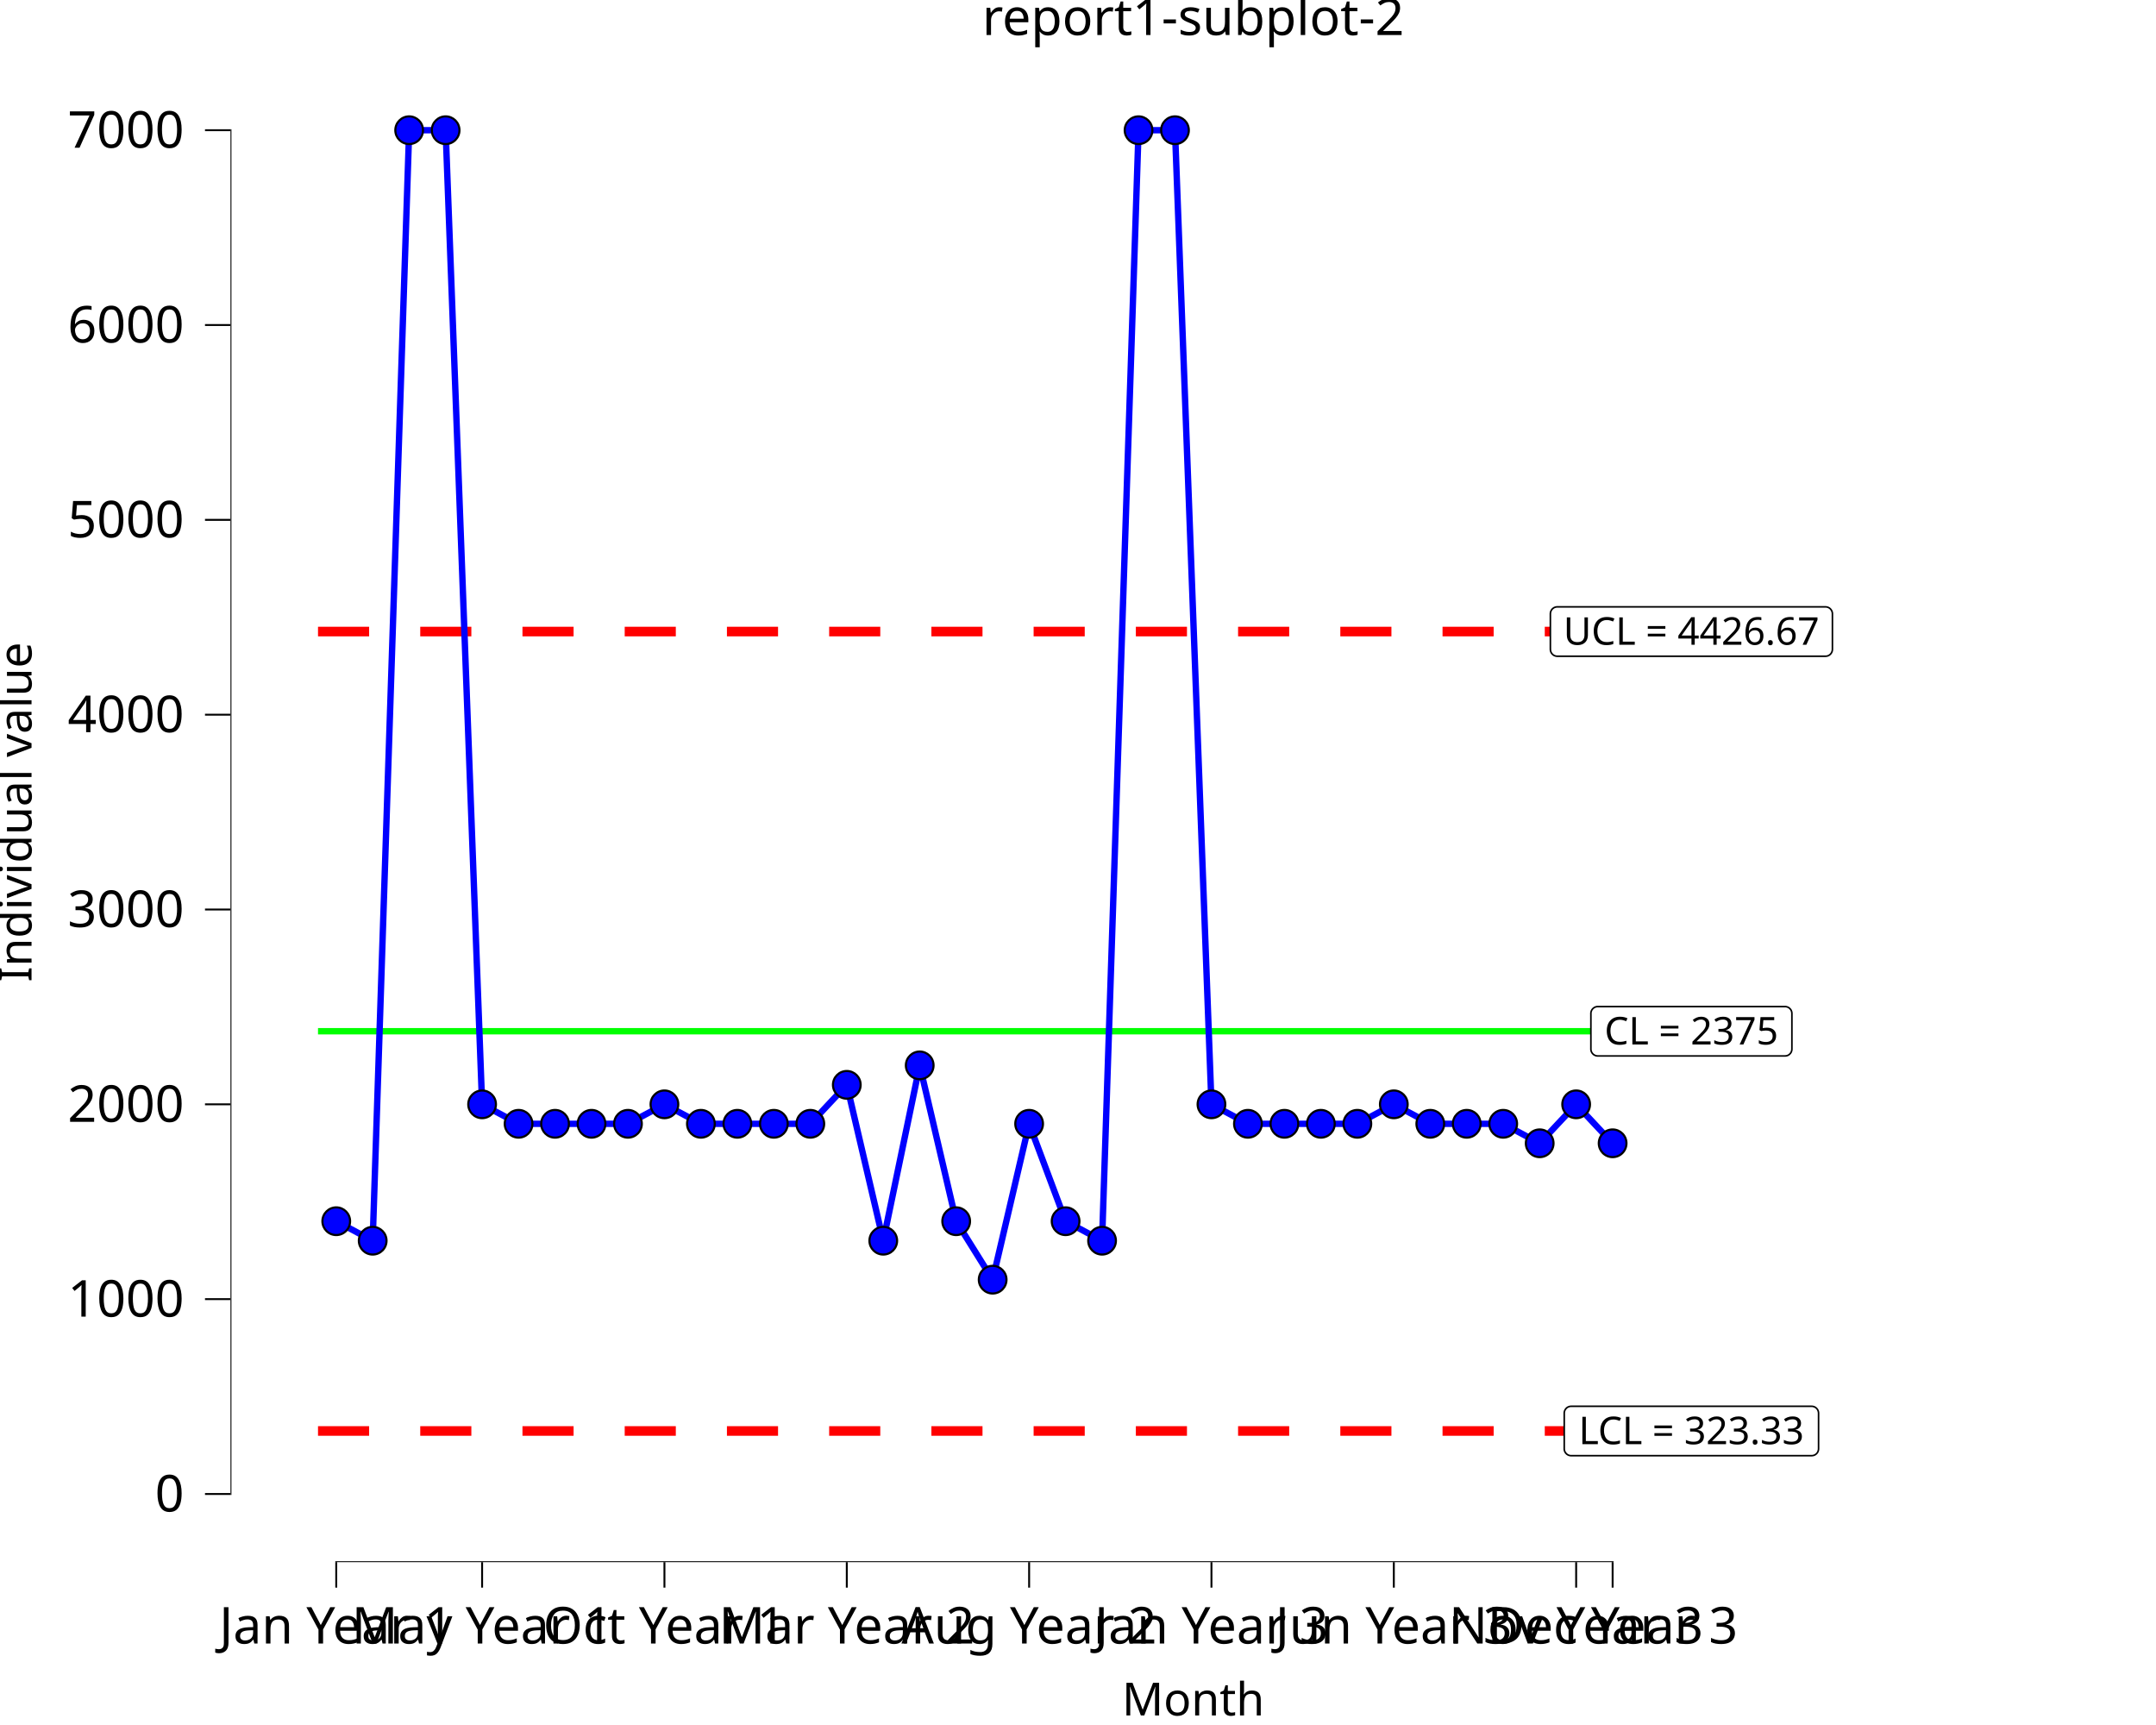
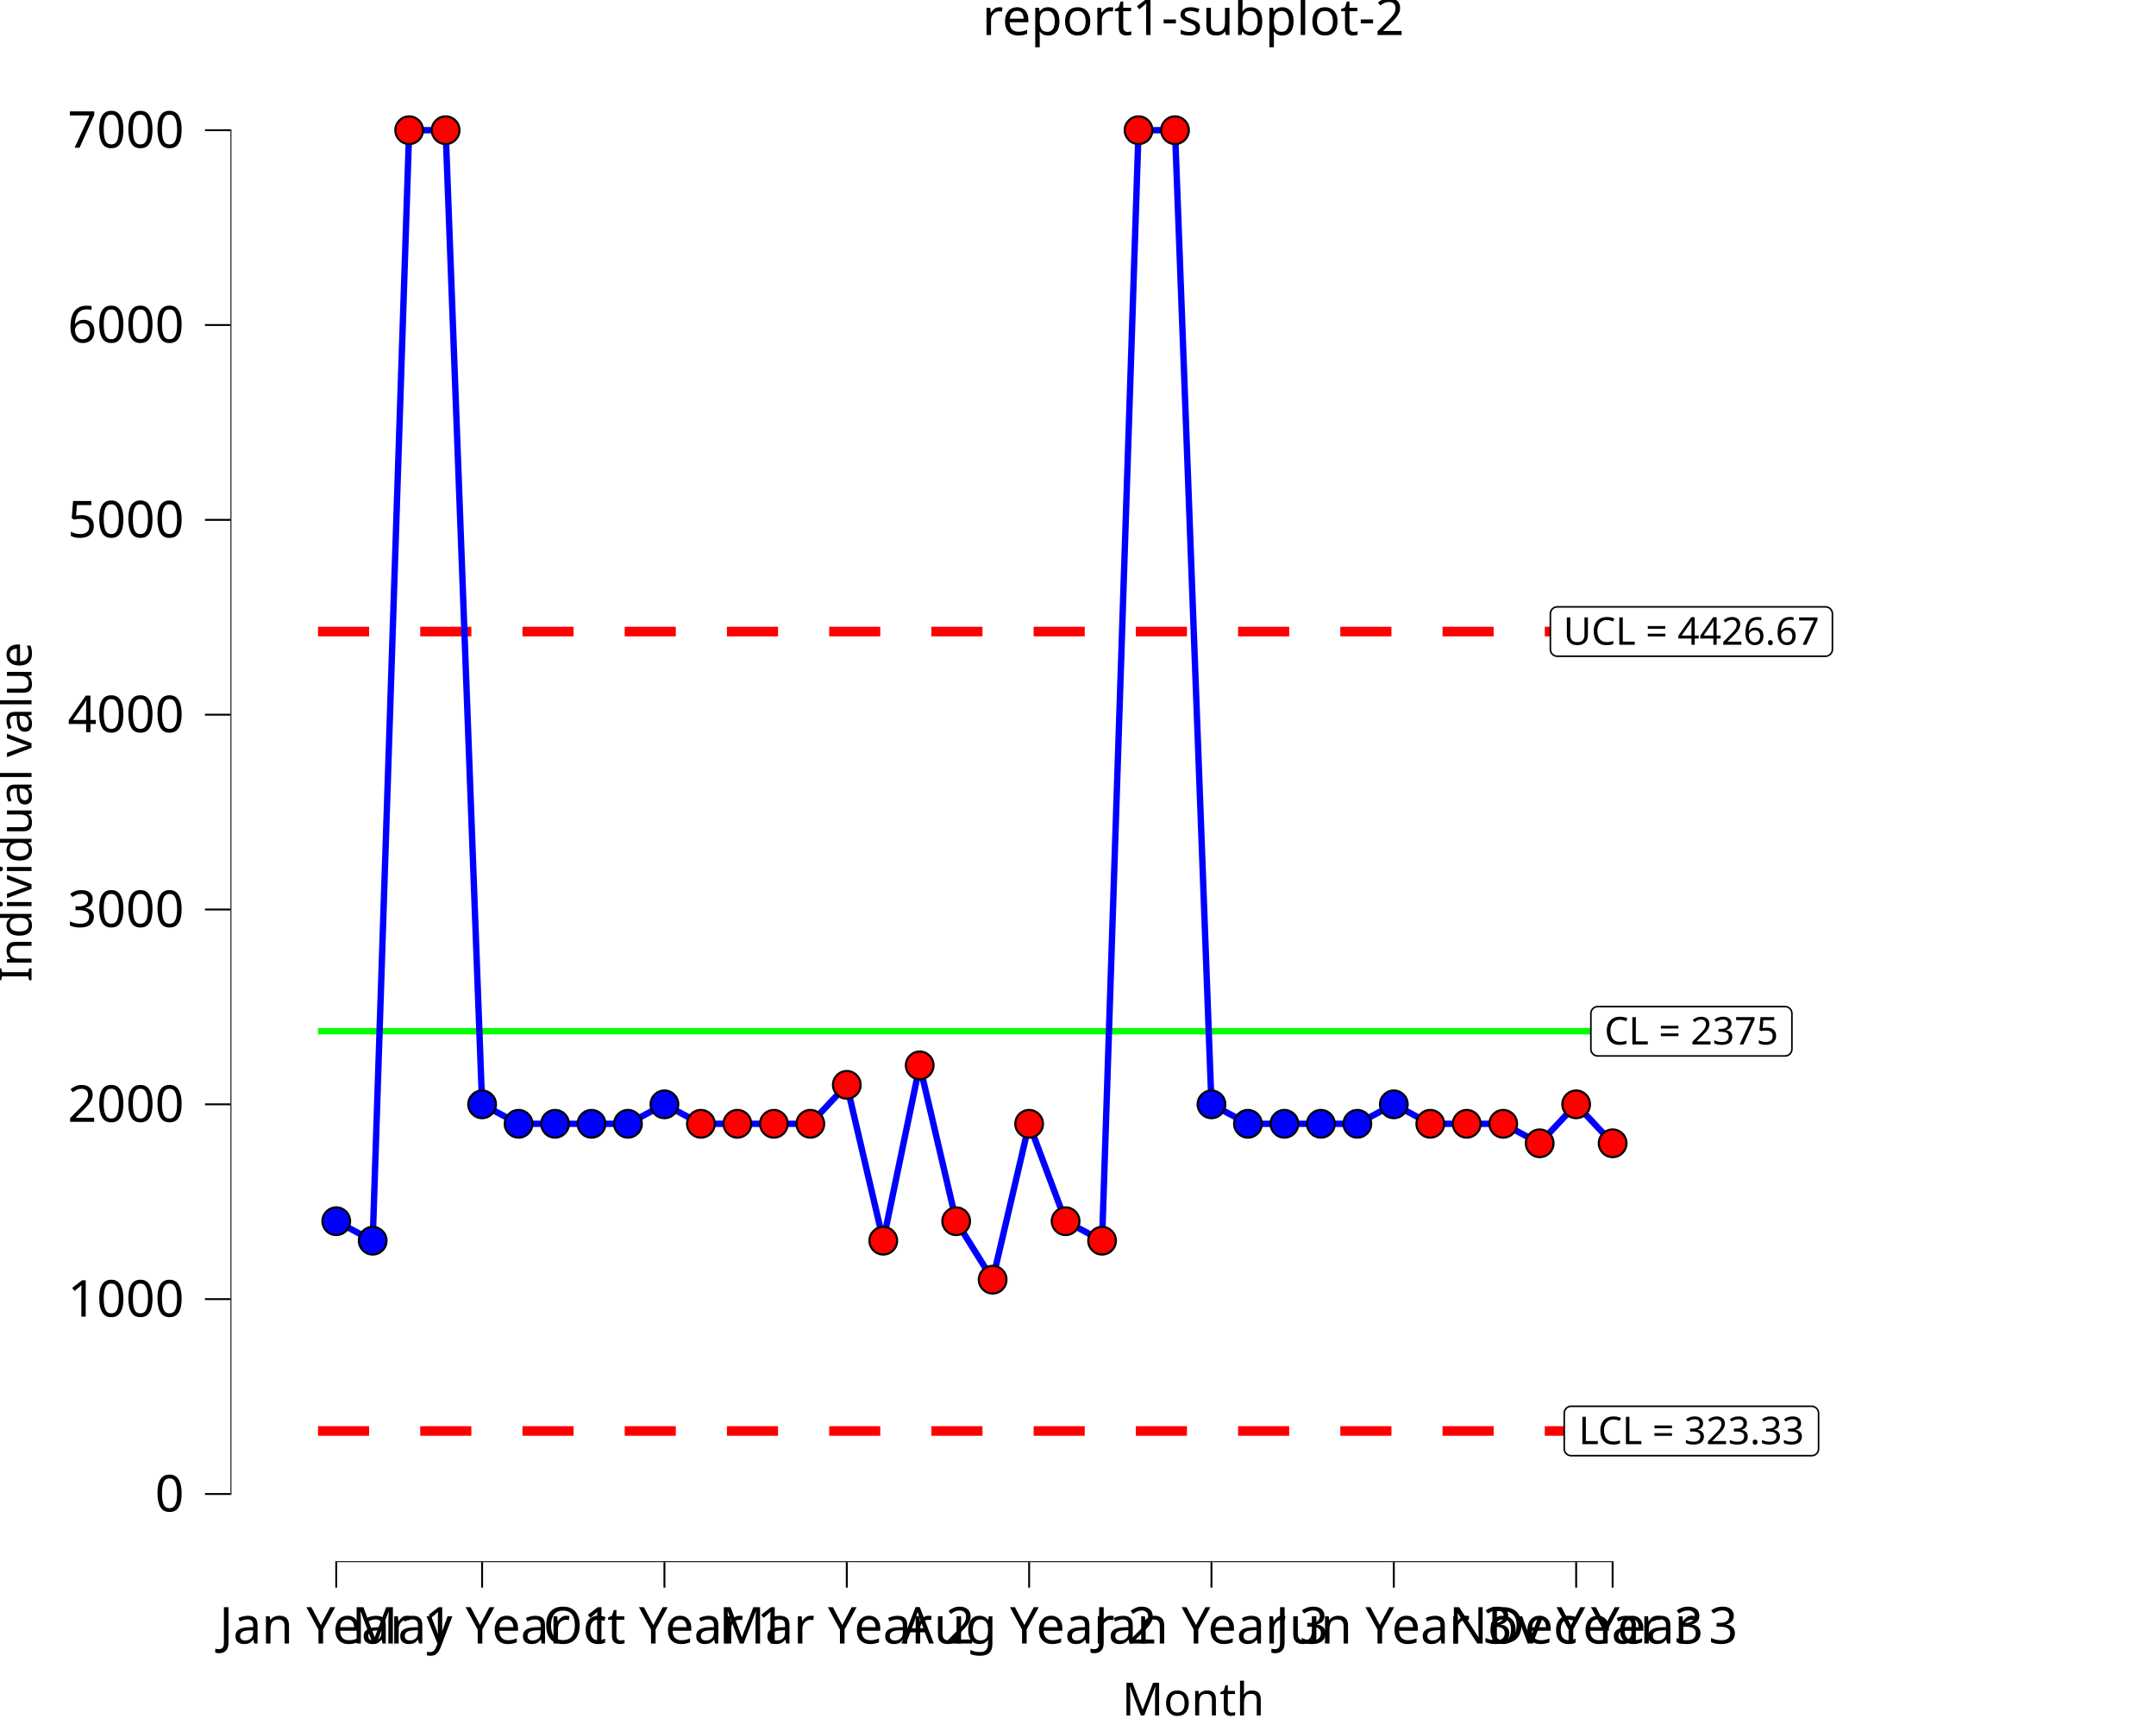
<svg xmlns="http://www.w3.org/2000/svg" class="svglite" data-engine-version="2.0" width="720.00pt" height="576.00pt" viewBox="0 0 720.00 576.00">
  <defs>
    <style type="text/css">
    .svglite line, .svglite polyline, .svglite polygon, .svglite path, .svglite rect, .svglite circle {
      fill: none;
      stroke: #000000;
      stroke-linecap: round;
      stroke-linejoin: round;
      stroke-miterlimit: 10.00;
    }
  </style>
  </defs>
  <rect width="100%" height="100%" style="stroke: none; fill: #FFFFFF;" />
  <defs>
    <clipPath id="cpMC4wMHw3MjAuMDB8MC4wMHw1NzYuMDA=">
      <rect x="0.00" y="0.00" width="720.00" height="576.00" />
    </clipPath>
  </defs>
  <g clip-path="url(#cpMC4wMHw3MjAuMDB8MC4wMHw1NzYuMDA=)">
    <rect x="0.00" y="0.00" width="720.00" height="576.00" style="stroke-width: 10.67; stroke: none;" />
  </g>
  <defs>
    <clipPath id="cpNzYuOTd8NzIwLjAwfDIwLjcxfDUyMS42Mw==">
      <rect x="76.97" y="20.71" width="643.03" height="500.92" />
    </clipPath>
  </defs>
  <g clip-path="url(#cpNzYuOTd8NzIwLjAwfDIwLjcxfDUyMS42Mw==)">
    <rect x="76.97" y="20.71" width="643.03" height="500.92" style="stroke-width: 10.67; stroke: none;" />
    <polyline points="106.20,344.35 118.38,344.35 118.38,344.35 130.55,344.35 130.55,344.35 142.73,344.35 142.73,344.35 154.91,344.35 154.91,344.35 167.09,344.35 167.09,344.35 179.27,344.35 179.27,344.35 191.45,344.35 191.45,344.35 203.63,344.35 203.63,344.35 215.80,344.35 215.80,344.35 227.98,344.35 227.98,344.35 240.16,344.35 240.16,344.35 252.34,344.35 252.34,344.35 264.52,344.35 264.52,344.35 276.70,344.35 276.70,344.35 288.88,344.35 288.88,344.35 301.05,344.35 301.05,344.35 313.23,344.35 313.23,344.35 325.41,344.35 325.41,344.35 337.59,344.35 337.59,344.35 349.77,344.35 349.77,344.35 361.95,344.35 361.95,344.35 374.13,344.35 374.13,344.35 386.31,344.35 386.31,344.35 398.48,344.35 398.48,344.35 410.66,344.35 410.66,344.35 422.84,344.35 422.84,344.35 435.02,344.35 435.02,344.35 447.20,344.35 447.20,344.35 459.38,344.35 459.38,344.35 471.56,344.35 471.56,344.35 483.73,344.35 483.73,344.35 495.91,344.35 495.91,344.35 508.09,344.35 508.09,344.35 520.27,344.35 520.27,344.35 532.45,344.35 532.45,344.35 544.63,344.35 544.63,344.35 " style="stroke-width: 2.13; stroke: #00FF00; stroke-linecap: butt;" />
    <polyline points="106.20,210.88 118.38,210.88 118.38,210.88 130.55,210.88 130.55,210.88 142.73,210.88 142.73,210.88 154.91,210.88 154.91,210.88 167.09,210.88 167.09,210.88 179.27,210.88 179.27,210.88 191.45,210.88 191.45,210.88 203.63,210.88 203.63,210.88 215.80,210.88 215.80,210.88 227.98,210.88 227.98,210.88 240.16,210.88 240.16,210.88 252.34,210.88 252.34,210.88 264.52,210.88 264.52,210.88 276.70,210.88 276.70,210.88 288.88,210.88 288.88,210.88 301.05,210.88 301.05,210.88 313.23,210.88 313.23,210.88 325.41,210.88 325.41,210.88 337.59,210.88 337.59,210.88 349.77,210.88 349.77,210.88 361.95,210.88 361.95,210.88 374.13,210.88 374.13,210.88 386.31,210.88 386.31,210.88 398.48,210.88 398.48,210.88 410.66,210.88 410.66,210.88 422.84,210.88 422.84,210.88 435.02,210.88 435.02,210.88 447.20,210.88 447.20,210.88 459.38,210.88 459.38,210.88 471.56,210.88 471.56,210.88 483.73,210.88 483.73,210.88 495.91,210.88 495.91,210.88 508.09,210.88 508.09,210.88 520.27,210.88 520.27,210.88 532.45,210.88 532.45,210.88 544.63,210.88 544.63,210.88 " style="stroke-width: 3.20; stroke: #FF0000; stroke-dasharray: 17.07,17.07; stroke-linecap: butt;" />
    <polyline points="106.20,477.82 118.38,477.82 118.38,477.82 130.55,477.82 130.55,477.82 142.73,477.82 142.73,477.82 154.91,477.82 154.91,477.82 167.09,477.82 167.09,477.82 179.27,477.82 179.27,477.82 191.45,477.82 191.45,477.82 203.63,477.82 203.63,477.82 215.80,477.82 215.80,477.82 227.98,477.82 227.98,477.82 240.16,477.82 240.16,477.82 252.34,477.82 252.34,477.82 264.52,477.82 264.52,477.82 276.70,477.82 276.70,477.82 288.88,477.82 288.88,477.82 301.05,477.82 301.05,477.82 313.23,477.82 313.23,477.82 325.41,477.82 325.41,477.82 337.59,477.82 337.59,477.82 349.77,477.82 349.77,477.82 361.95,477.82 361.95,477.82 374.13,477.82 374.13,477.82 386.31,477.82 386.31,477.82 398.48,477.82 398.48,477.82 410.66,477.82 410.66,477.82 422.84,477.82 422.84,477.82 435.02,477.82 435.02,477.82 447.20,477.82 447.20,477.82 459.38,477.82 459.38,477.82 471.56,477.82 471.56,477.82 483.73,477.82 483.73,477.82 495.91,477.82 495.91,477.82 508.09,477.82 508.09,477.82 520.27,477.82 520.27,477.82 532.45,477.82 532.45,477.82 544.63,477.82 544.63,477.82 " style="stroke-width: 3.20; stroke: #FF0000; stroke-dasharray: 17.07,17.07; stroke-linecap: butt;" />
    <polygon points="533.58,352.60 596.11,352.60 596.01,352.60 596.38,352.58 596.75,352.51 597.10,352.38 597.42,352.19 597.70,351.96 597.95,351.68 598.15,351.37 598.29,351.02 598.38,350.66 598.41,350.29 598.41,350.29 598.41,338.41 598.41,338.41 598.38,338.04 598.29,337.68 598.15,337.34 597.95,337.03 597.70,336.75 597.42,336.51 597.10,336.33 596.75,336.20 596.38,336.12 596.11,336.11 533.58,336.11 533.86,336.12 533.49,336.11 533.12,336.15 532.76,336.26 532.43,336.41 532.12,336.63 531.86,336.88 531.63,337.18 531.46,337.51 531.34,337.86 531.28,338.22 531.28,338.41 531.28,350.29 531.28,350.11 531.28,350.48 531.34,350.85 531.46,351.20 531.63,351.53 531.86,351.82 532.12,352.08 532.43,352.29 532.76,352.45 533.12,352.55 533.49,352.60 " style="stroke-width: 0.53; fill: #FFFFFF;" />
    <text x="564.84" y="348.76" text-anchor="middle" style="font-size: 12.80px; font-family: sans;" textLength="59.45px" lengthAdjust="spacingAndGlyphs">CL = 2375</text>
    <polygon points="524.68,486.07 605.01,486.07 604.91,486.07 605.28,486.05 605.65,485.98 605.99,485.85 606.32,485.66 606.60,485.43 606.85,485.15 607.05,484.84 607.19,484.49 607.28,484.13 607.31,483.76 607.31,483.76 607.31,471.88 607.31,471.88 607.28,471.51 607.19,471.15 607.05,470.81 606.85,470.50 606.60,470.22 606.32,469.98 605.99,469.80 605.65,469.67 605.28,469.59 605.01,469.58 524.68,469.58 524.96,469.59 524.59,469.58 524.22,469.62 523.86,469.73 523.53,469.88 523.22,470.09 522.96,470.35 522.73,470.65 522.56,470.98 522.44,471.33 522.38,471.69 522.38,471.88 522.38,483.76 522.38,483.58 522.38,483.95 522.44,484.32 522.56,484.67 522.73,485.00 522.96,485.29 523.22,485.55 523.53,485.76 523.86,485.92 524.22,486.02 524.59,486.07 " style="stroke-width: 0.53; fill: #FFFFFF;" />
    <text x="564.84" y="482.23" text-anchor="middle" style="font-size: 12.80px; font-family: sans;" textLength="77.25px" lengthAdjust="spacingAndGlyphs">LCL = 323.33</text>
    <polygon points="520.06,219.13 609.63,219.13 609.54,219.13 609.91,219.11 610.27,219.04 610.62,218.91 610.94,218.72 611.23,218.49 611.47,218.21 611.67,217.90 611.82,217.55 611.91,217.19 611.94,216.82 611.94,216.82 611.94,204.94 611.94,204.94 611.91,204.57 611.82,204.21 611.67,203.87 611.47,203.56 611.23,203.28 610.94,203.04 610.62,202.86 610.27,202.73 609.91,202.65 609.63,202.64 520.06,202.64 520.33,202.65 519.96,202.64 519.60,202.68 519.24,202.79 518.90,202.94 518.60,203.16 518.33,203.41 518.11,203.71 517.94,204.04 517.82,204.39 517.76,204.76 517.75,204.94 517.75,216.82 517.76,216.64 517.76,217.01 517.82,217.38 517.94,217.73 518.11,218.06 518.33,218.35 518.60,218.61 518.90,218.82 519.24,218.98 519.60,219.08 519.96,219.13 " style="stroke-width: 0.53; fill: #FFFFFF;" />
    <text x="564.84" y="215.29" text-anchor="middle" style="font-size: 12.80px; font-family: sans;" textLength="86.50px" lengthAdjust="spacingAndGlyphs">UCL = 4426.67</text>
    <polyline points="112.29,407.78 124.46,414.29 136.64,43.48 148.82,43.48 161.00,368.75 173.18,375.25 185.36,375.25 197.54,375.25 209.71,375.25 221.89,368.75 234.07,375.25 246.25,375.25 258.43,375.25 270.61,375.25 282.79,362.24 294.97,414.29 307.14,355.74 319.32,407.78 331.50,427.30 343.68,375.25 355.86,407.78 368.04,414.29 380.22,43.48 392.39,43.48 404.57,368.75 416.75,375.25 428.93,375.25 441.11,375.25 453.29,375.25 465.47,368.75 477.65,375.25 489.82,375.25 502.00,375.25 514.18,381.76 526.36,368.75 538.54,381.76 " style="stroke-width: 2.13; stroke: #0000FF; stroke-linecap: butt;" />
    <circle cx="112.29" cy="407.78" r="4.62" style="stroke-width: 0.71; fill: #0000FF;" />
    <circle cx="124.46" cy="414.29" r="4.62" style="stroke-width: 0.71; fill: #0000FF;" />
-     <circle cx="136.64" cy="43.48" r="4.62" style="stroke-width: 0.71; fill: #0000FF;" />
-     <circle cx="148.82" cy="43.48" r="4.62" style="stroke-width: 0.71; fill: #0000FF;" />
+     <circle cx="136.64" cy="43.48" r="4.62" style="stroke-width: 0.71; fill: #FF0000;" />
+     <circle cx="148.82" cy="43.48" r="4.62" style="stroke-width: 0.71; fill: #FF0000;" />
    <circle cx="161.00" cy="368.75" r="4.62" style="stroke-width: 0.71; fill: #0000FF;" />
    <circle cx="173.18" cy="375.25" r="4.62" style="stroke-width: 0.71; fill: #0000FF;" />
    <circle cx="185.36" cy="375.25" r="4.62" style="stroke-width: 0.71; fill: #0000FF;" />
    <circle cx="197.54" cy="375.25" r="4.62" style="stroke-width: 0.71; fill: #0000FF;" />
    <circle cx="209.71" cy="375.25" r="4.62" style="stroke-width: 0.71; fill: #0000FF;" />
    <circle cx="221.89" cy="368.75" r="4.62" style="stroke-width: 0.71; fill: #0000FF;" />
-     <circle cx="234.07" cy="375.25" r="4.62" style="stroke-width: 0.71; fill: #0000FF;" />
-     <circle cx="246.25" cy="375.25" r="4.62" style="stroke-width: 0.71; fill: #0000FF;" />
-     <circle cx="258.43" cy="375.25" r="4.62" style="stroke-width: 0.71; fill: #0000FF;" />
-     <circle cx="270.61" cy="375.25" r="4.62" style="stroke-width: 0.71; fill: #0000FF;" />
-     <circle cx="282.79" cy="362.24" r="4.62" style="stroke-width: 0.71; fill: #0000FF;" />
-     <circle cx="294.97" cy="414.29" r="4.62" style="stroke-width: 0.71; fill: #0000FF;" />
-     <circle cx="307.14" cy="355.74" r="4.62" style="stroke-width: 0.71; fill: #0000FF;" />
-     <circle cx="319.32" cy="407.78" r="4.62" style="stroke-width: 0.71; fill: #0000FF;" />
-     <circle cx="331.50" cy="427.30" r="4.62" style="stroke-width: 0.71; fill: #0000FF;" />
-     <circle cx="343.68" cy="375.25" r="4.62" style="stroke-width: 0.71; fill: #0000FF;" />
-     <circle cx="355.86" cy="407.78" r="4.62" style="stroke-width: 0.71; fill: #0000FF;" />
-     <circle cx="368.04" cy="414.29" r="4.62" style="stroke-width: 0.71; fill: #0000FF;" />
-     <circle cx="380.22" cy="43.48" r="4.62" style="stroke-width: 0.71; fill: #0000FF;" />
-     <circle cx="392.39" cy="43.48" r="4.62" style="stroke-width: 0.71; fill: #0000FF;" />
+     <circle cx="234.07" cy="375.25" r="4.62" style="stroke-width: 0.71; fill: #FF0000;" />
+     <circle cx="246.25" cy="375.25" r="4.62" style="stroke-width: 0.71; fill: #FF0000;" />
+     <circle cx="258.43" cy="375.25" r="4.62" style="stroke-width: 0.71; fill: #FF0000;" />
+     <circle cx="270.61" cy="375.25" r="4.62" style="stroke-width: 0.71; fill: #FF0000;" />
+     <circle cx="282.79" cy="362.24" r="4.62" style="stroke-width: 0.71; fill: #FF0000;" />
+     <circle cx="294.97" cy="414.29" r="4.62" style="stroke-width: 0.71; fill: #FF0000;" />
+     <circle cx="307.14" cy="355.74" r="4.62" style="stroke-width: 0.71; fill: #FF0000;" />
+     <circle cx="319.32" cy="407.78" r="4.62" style="stroke-width: 0.71; fill: #FF0000;" />
+     <circle cx="331.50" cy="427.30" r="4.62" style="stroke-width: 0.71; fill: #FF0000;" />
+     <circle cx="343.68" cy="375.25" r="4.62" style="stroke-width: 0.71; fill: #FF0000;" />
+     <circle cx="355.86" cy="407.78" r="4.62" style="stroke-width: 0.71; fill: #FF0000;" />
+     <circle cx="368.04" cy="414.29" r="4.62" style="stroke-width: 0.71; fill: #FF0000;" />
+     <circle cx="380.22" cy="43.48" r="4.62" style="stroke-width: 0.71; fill: #FF0000;" />
+     <circle cx="392.39" cy="43.48" r="4.62" style="stroke-width: 0.71; fill: #FF0000;" />
    <circle cx="404.57" cy="368.75" r="4.62" style="stroke-width: 0.71; fill: #0000FF;" />
    <circle cx="416.75" cy="375.25" r="4.62" style="stroke-width: 0.71; fill: #0000FF;" />
    <circle cx="428.93" cy="375.25" r="4.62" style="stroke-width: 0.71; fill: #0000FF;" />
    <circle cx="441.11" cy="375.25" r="4.62" style="stroke-width: 0.71; fill: #0000FF;" />
    <circle cx="453.29" cy="375.25" r="4.62" style="stroke-width: 0.71; fill: #0000FF;" />
    <circle cx="465.47" cy="368.75" r="4.62" style="stroke-width: 0.71; fill: #0000FF;" />
-     <circle cx="477.65" cy="375.25" r="4.62" style="stroke-width: 0.71; fill: #0000FF;" />
-     <circle cx="489.82" cy="375.25" r="4.62" style="stroke-width: 0.71; fill: #0000FF;" />
-     <circle cx="502.00" cy="375.25" r="4.62" style="stroke-width: 0.71; fill: #0000FF;" />
-     <circle cx="514.18" cy="381.76" r="4.62" style="stroke-width: 0.71; fill: #0000FF;" />
-     <circle cx="526.36" cy="368.75" r="4.62" style="stroke-width: 0.71; fill: #0000FF;" />
-     <circle cx="538.54" cy="381.76" r="4.62" style="stroke-width: 0.71; fill: #0000FF;" />
+     <circle cx="477.65" cy="375.25" r="4.62" style="stroke-width: 0.71; fill: #FF0000;" />
+     <circle cx="489.82" cy="375.25" r="4.62" style="stroke-width: 0.71; fill: #FF0000;" />
+     <circle cx="502.00" cy="375.25" r="4.62" style="stroke-width: 0.71; fill: #FF0000;" />
+     <circle cx="514.18" cy="381.76" r="4.62" style="stroke-width: 0.71; fill: #FF0000;" />
+     <circle cx="526.36" cy="368.75" r="4.62" style="stroke-width: 0.71; fill: #FF0000;" />
+     <circle cx="538.54" cy="381.76" r="4.62" style="stroke-width: 0.71; fill: #FF0000;" />
    <line x1="111.97" y1="521.63" x2="538.86" y2="521.63" style="stroke-width: 0.64; stroke-linecap: butt;" />
    <line x1="76.97" y1="499.18" x2="76.97" y2="43.16" style="stroke-width: 0.64; stroke-linecap: butt;" />
    <rect x="76.97" y="20.71" width="643.03" height="500.92" style="stroke-width: 0.00; stroke: none;" />
  </g>
  <g clip-path="url(#cpMC4wMHw3MjAuMDB8MC4wMHw1NzYuMDA=)">
    <polyline points="76.97,521.63 76.97,20.71 " style="stroke-width: 0.00; stroke: none; stroke-linecap: butt;" />
    <text x="61.49" y="504.71" text-anchor="end" style="font-size: 17.00px; font-family: sans;" textLength="9.46px" lengthAdjust="spacingAndGlyphs">0</text>
    <text x="61.49" y="439.65" text-anchor="end" style="font-size: 17.00px; font-family: sans;" textLength="37.82px" lengthAdjust="spacingAndGlyphs">1000</text>
    <text x="61.49" y="374.60" text-anchor="end" style="font-size: 17.00px; font-family: sans;" textLength="37.82px" lengthAdjust="spacingAndGlyphs">2000</text>
    <text x="61.49" y="309.54" text-anchor="end" style="font-size: 17.00px; font-family: sans;" textLength="37.82px" lengthAdjust="spacingAndGlyphs">3000</text>
    <text x="61.49" y="244.49" text-anchor="end" style="font-size: 17.00px; font-family: sans;" textLength="37.82px" lengthAdjust="spacingAndGlyphs">4000</text>
    <text x="61.49" y="179.44" text-anchor="end" style="font-size: 17.00px; font-family: sans;" textLength="37.82px" lengthAdjust="spacingAndGlyphs">5000</text>
    <text x="61.49" y="114.38" text-anchor="end" style="font-size: 17.00px; font-family: sans;" textLength="37.82px" lengthAdjust="spacingAndGlyphs">6000</text>
    <text x="61.49" y="49.33" text-anchor="end" style="font-size: 17.00px; font-family: sans;" textLength="37.82px" lengthAdjust="spacingAndGlyphs">7000</text>
    <polyline points="68.46,498.86 76.97,498.86 " style="stroke-width: 0.64; stroke-linecap: butt;" />
    <polyline points="68.46,433.80 76.97,433.80 " style="stroke-width: 0.64; stroke-linecap: butt;" />
    <polyline points="68.46,368.75 76.97,368.75 " style="stroke-width: 0.64; stroke-linecap: butt;" />
    <polyline points="68.46,303.69 76.97,303.69 " style="stroke-width: 0.64; stroke-linecap: butt;" />
    <polyline points="68.46,238.64 76.97,238.64 " style="stroke-width: 0.64; stroke-linecap: butt;" />
    <polyline points="68.46,173.59 76.97,173.59 " style="stroke-width: 0.64; stroke-linecap: butt;" />
    <polyline points="68.46,108.53 76.97,108.53 " style="stroke-width: 0.64; stroke-linecap: butt;" />
    <polyline points="68.46,43.48 76.97,43.48 " style="stroke-width: 0.64; stroke-linecap: butt;" />
    <polyline points="76.97,521.63 720.00,521.63 " style="stroke-width: 0.00; stroke: none; stroke-linecap: butt;" />
    <polyline points="112.29,530.13 112.29,521.63 " style="stroke-width: 0.64; stroke-linecap: butt;" />
    <polyline points="161.00,530.13 161.00,521.63 " style="stroke-width: 0.64; stroke-linecap: butt;" />
    <polyline points="221.89,530.13 221.89,521.63 " style="stroke-width: 0.64; stroke-linecap: butt;" />
    <polyline points="282.79,530.13 282.79,521.63 " style="stroke-width: 0.64; stroke-linecap: butt;" />
    <polyline points="343.68,530.13 343.68,521.63 " style="stroke-width: 0.64; stroke-linecap: butt;" />
    <polyline points="404.57,530.13 404.57,521.63 " style="stroke-width: 0.64; stroke-linecap: butt;" />
    <polyline points="465.47,530.13 465.47,521.63 " style="stroke-width: 0.64; stroke-linecap: butt;" />
    <polyline points="526.36,530.13 526.36,521.63 " style="stroke-width: 0.64; stroke-linecap: butt;" />
    <polyline points="538.54,530.13 538.54,521.63 " style="stroke-width: 0.64; stroke-linecap: butt;" />
    <text x="112.29" y="548.80" text-anchor="middle" style="font-size: 17.00px; font-family: sans;" textLength="82.23px" lengthAdjust="spacingAndGlyphs">Jan Year 1</text>
    <text x="161.00" y="548.80" text-anchor="middle" style="font-size: 17.00px; font-family: sans;" textLength="86.94px" lengthAdjust="spacingAndGlyphs">May Year 1</text>
    <text x="221.89" y="548.80" text-anchor="middle" style="font-size: 17.00px; font-family: sans;" textLength="81.27px" lengthAdjust="spacingAndGlyphs">Oct Year 1</text>
    <text x="282.79" y="548.80" text-anchor="middle" style="font-size: 17.00px; font-family: sans;" textLength="84.10px" lengthAdjust="spacingAndGlyphs">Mar Year 2</text>
    <text x="343.68" y="548.80" text-anchor="middle" style="font-size: 17.00px; font-family: sans;" textLength="85.07px" lengthAdjust="spacingAndGlyphs">Aug Year 2</text>
    <text x="404.57" y="548.80" text-anchor="middle" style="font-size: 17.00px; font-family: sans;" textLength="82.23px" lengthAdjust="spacingAndGlyphs">Jan Year 3</text>
    <text x="465.47" y="548.80" text-anchor="middle" style="font-size: 17.00px; font-family: sans;" textLength="82.23px" lengthAdjust="spacingAndGlyphs">Jun Year 3</text>
    <text x="526.36" y="548.80" text-anchor="middle" style="font-size: 17.00px; font-family: sans;" textLength="85.06px" lengthAdjust="spacingAndGlyphs">Nov Year 3</text>
    <text x="538.54" y="548.80" text-anchor="middle" style="font-size: 17.00px; font-family: sans;" textLength="85.06px" lengthAdjust="spacingAndGlyphs">Dec Year 3</text>
    <text x="398.48" y="572.82" text-anchor="middle" style="font-size: 15.30px; font-family: sans;" textLength="42.53px" lengthAdjust="spacingAndGlyphs">Month</text>
    <text transform="translate(10.53,271.17) rotate(-90)" text-anchor="middle" style="font-size: 15.30px; font-family: sans;" textLength="105.48px" lengthAdjust="spacingAndGlyphs">Individual value</text>
    <text x="398.48" y="11.70" text-anchor="middle" style="font-size: 17.00px; font-family: sans;" textLength="129.47px" lengthAdjust="spacingAndGlyphs">report1-subplot-2</text>
  </g>
</svg>
